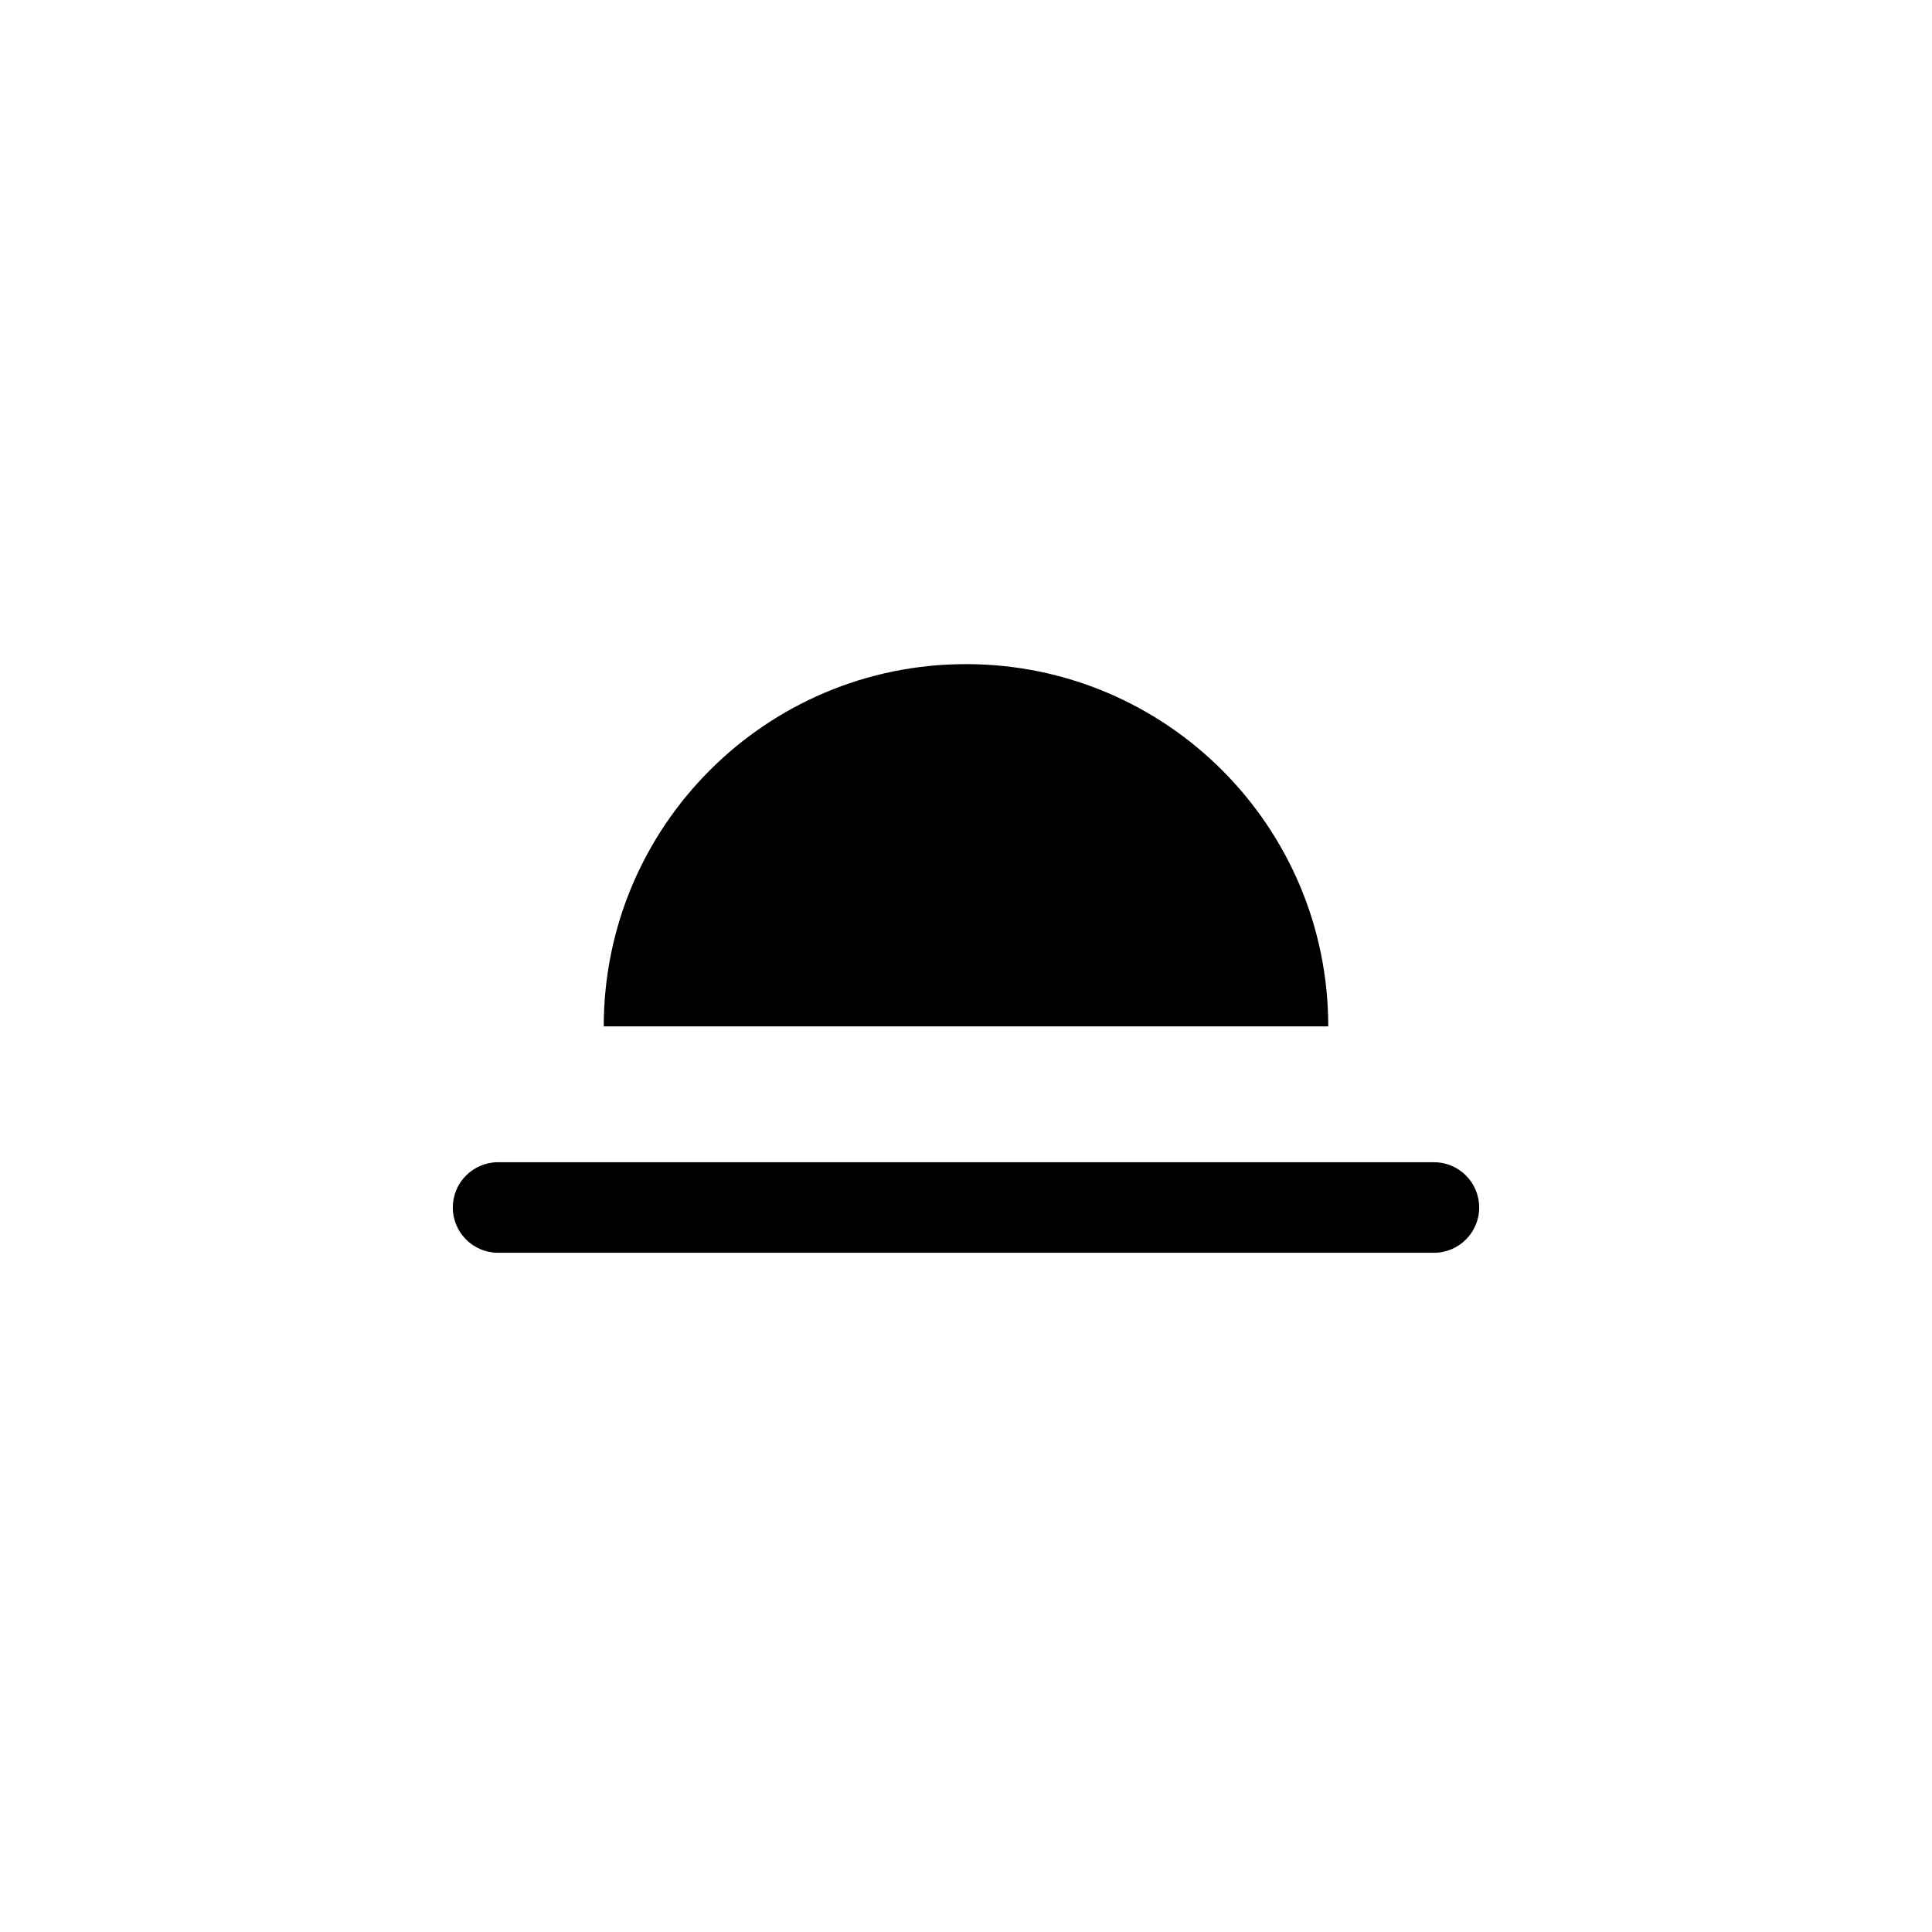
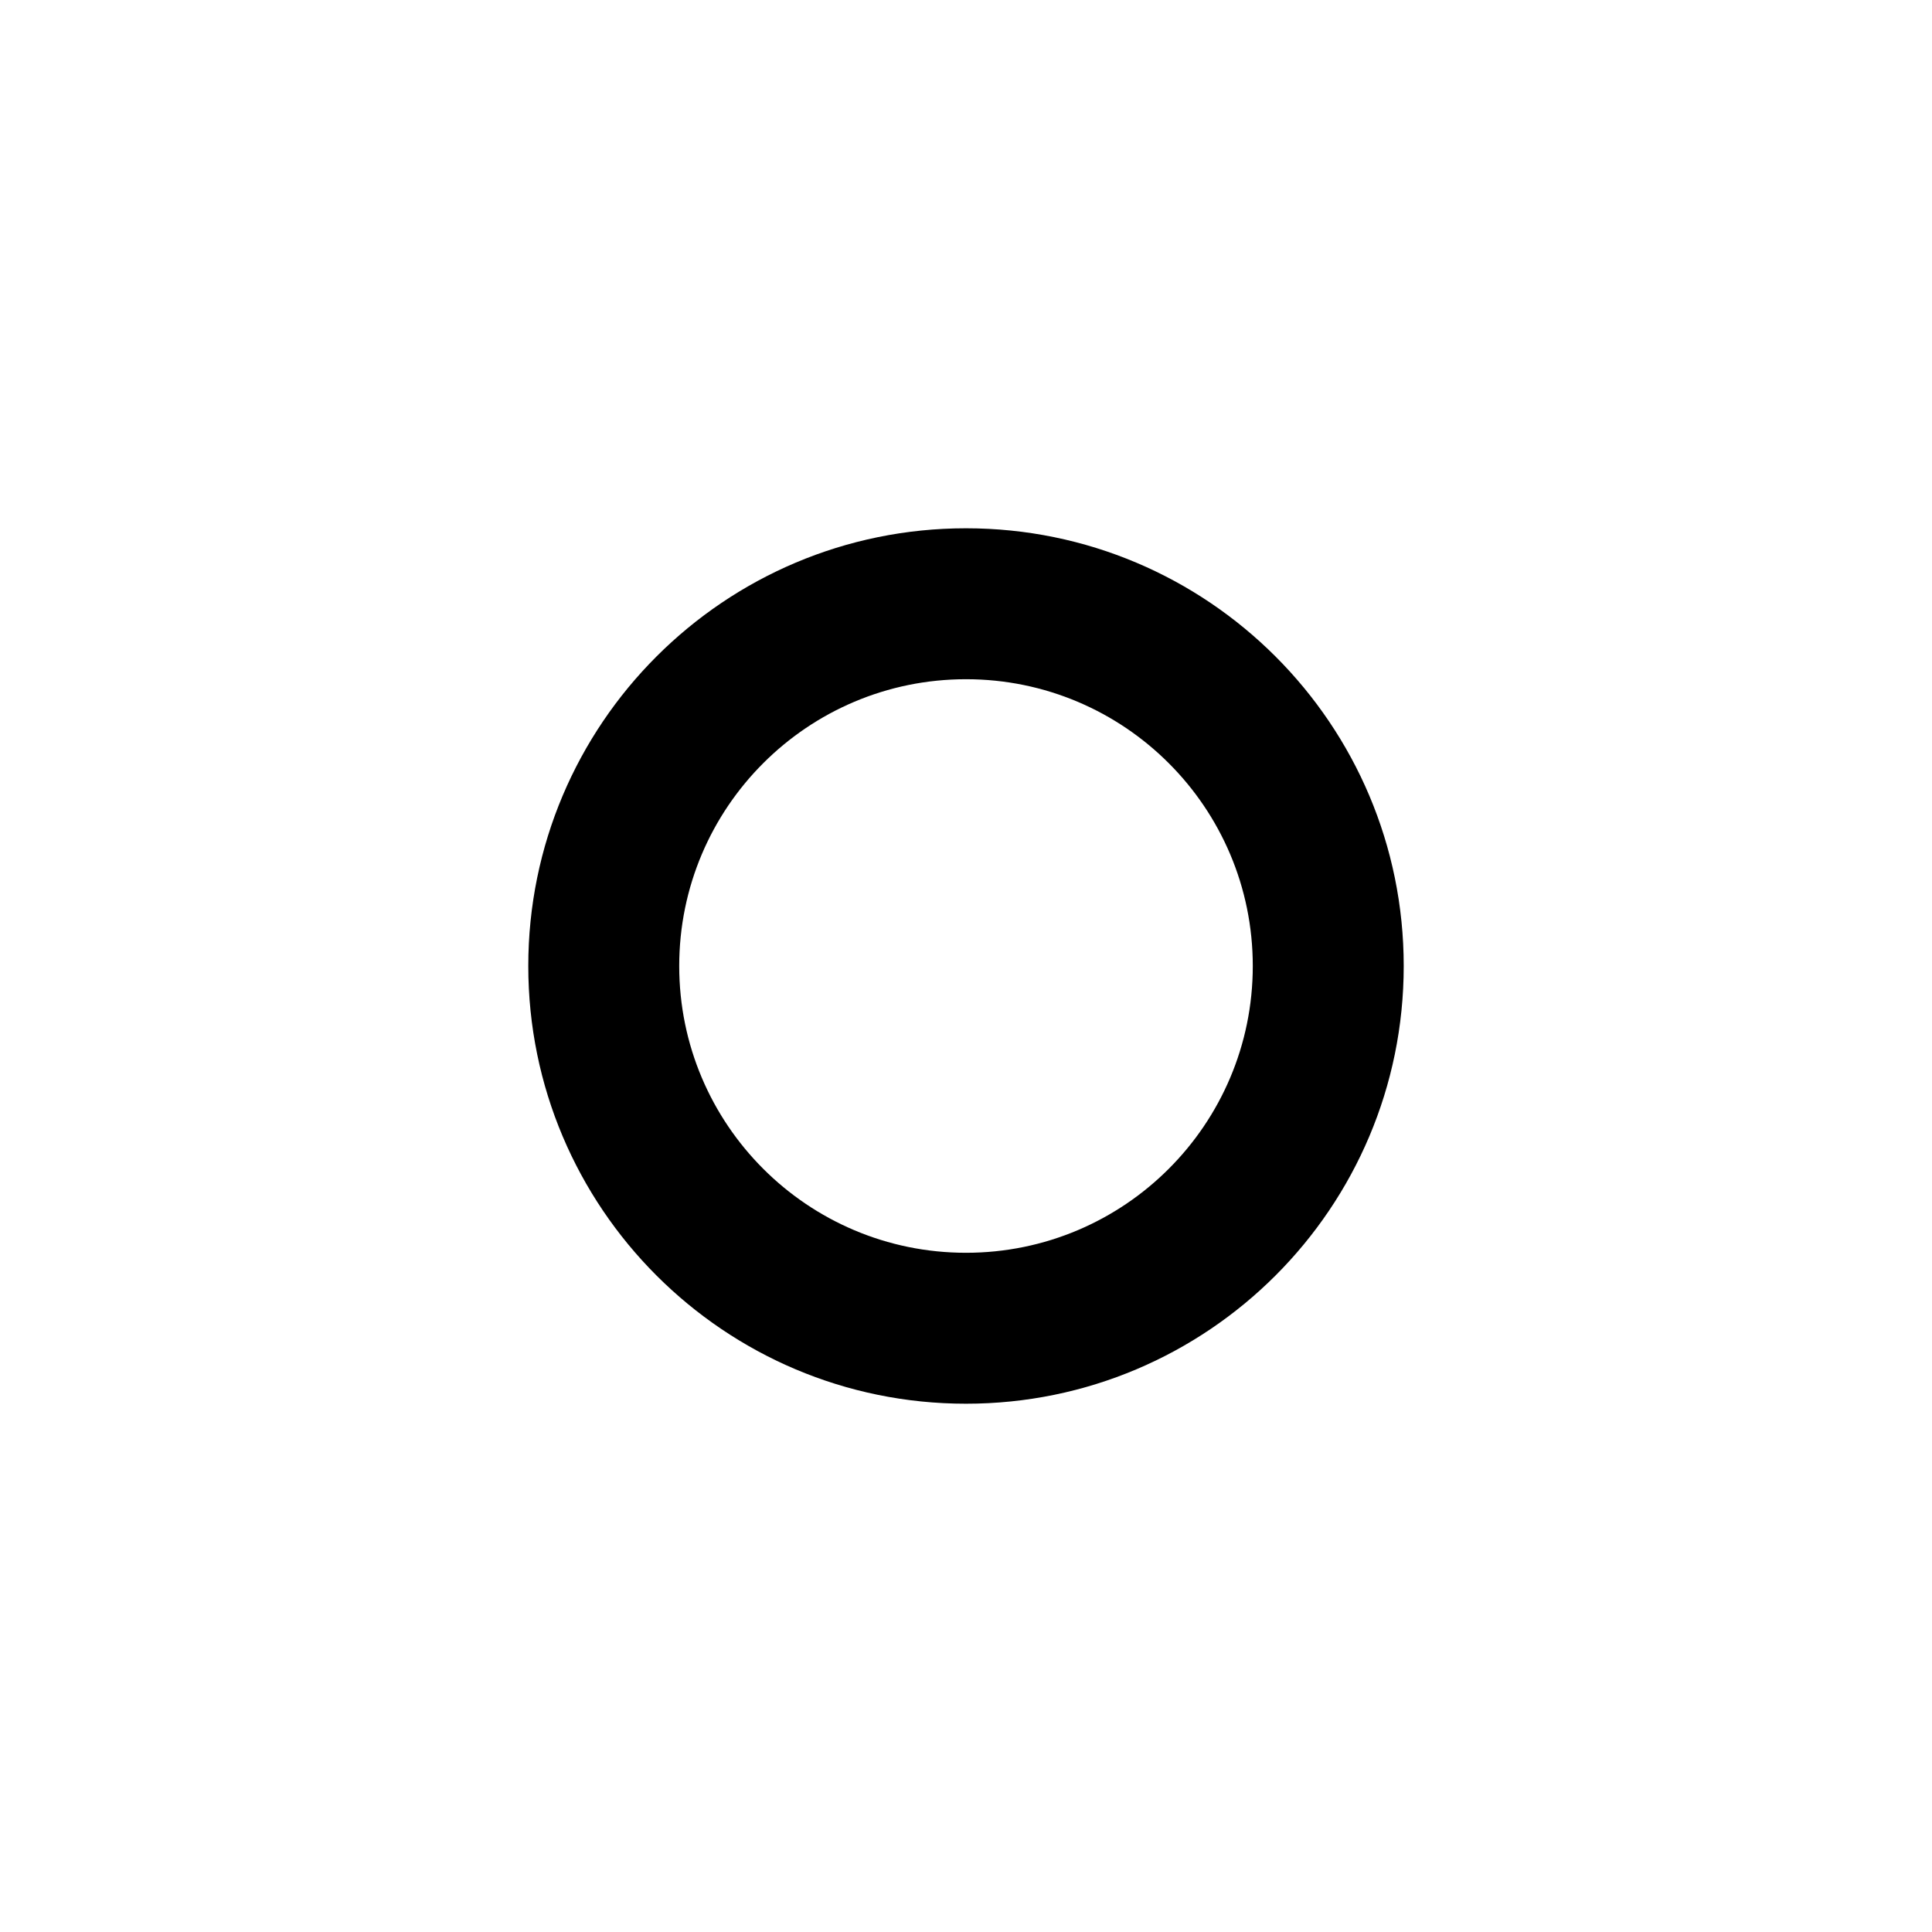
<svg xmlns="http://www.w3.org/2000/svg" viewBox="0 0 64 64">
-   <path d="M20 34a12 12 0 0 1 24 0ZM16.5 38.5h31a1.5 1.5 0 0 1 0 3h-31a1.5 1.5 0 0 1 0-3Z" />
+   <path fill-rule="evenodd" d="M46.5 32a14.5 14.5 0 1 1-29 0 14.5 14.5 0 0 1 29 0Zm-5 0a9.5 9.5 0 1 0-19 0 9.5 9.5 0 0 0 19 0Z" />
</svg>
